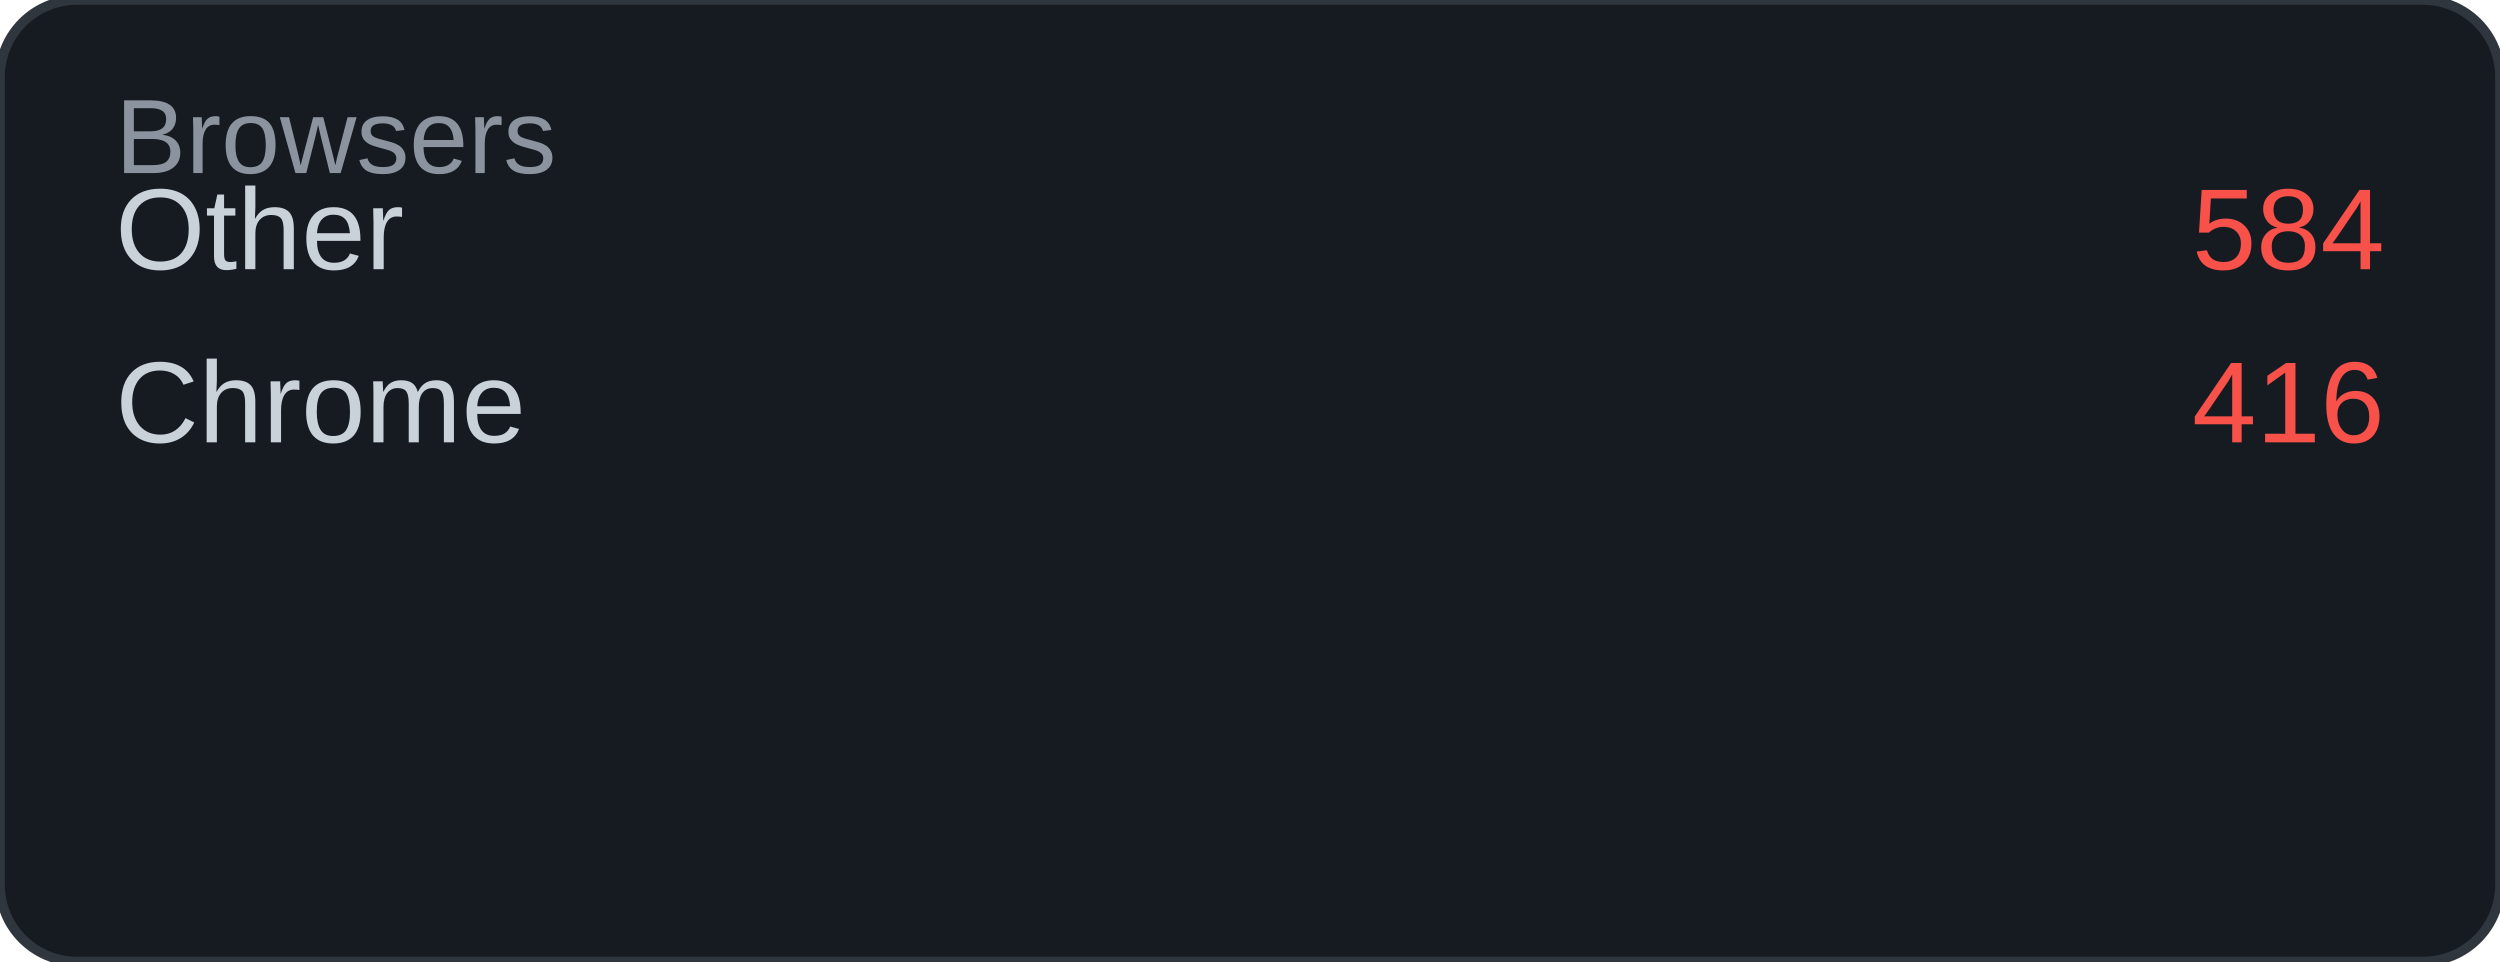
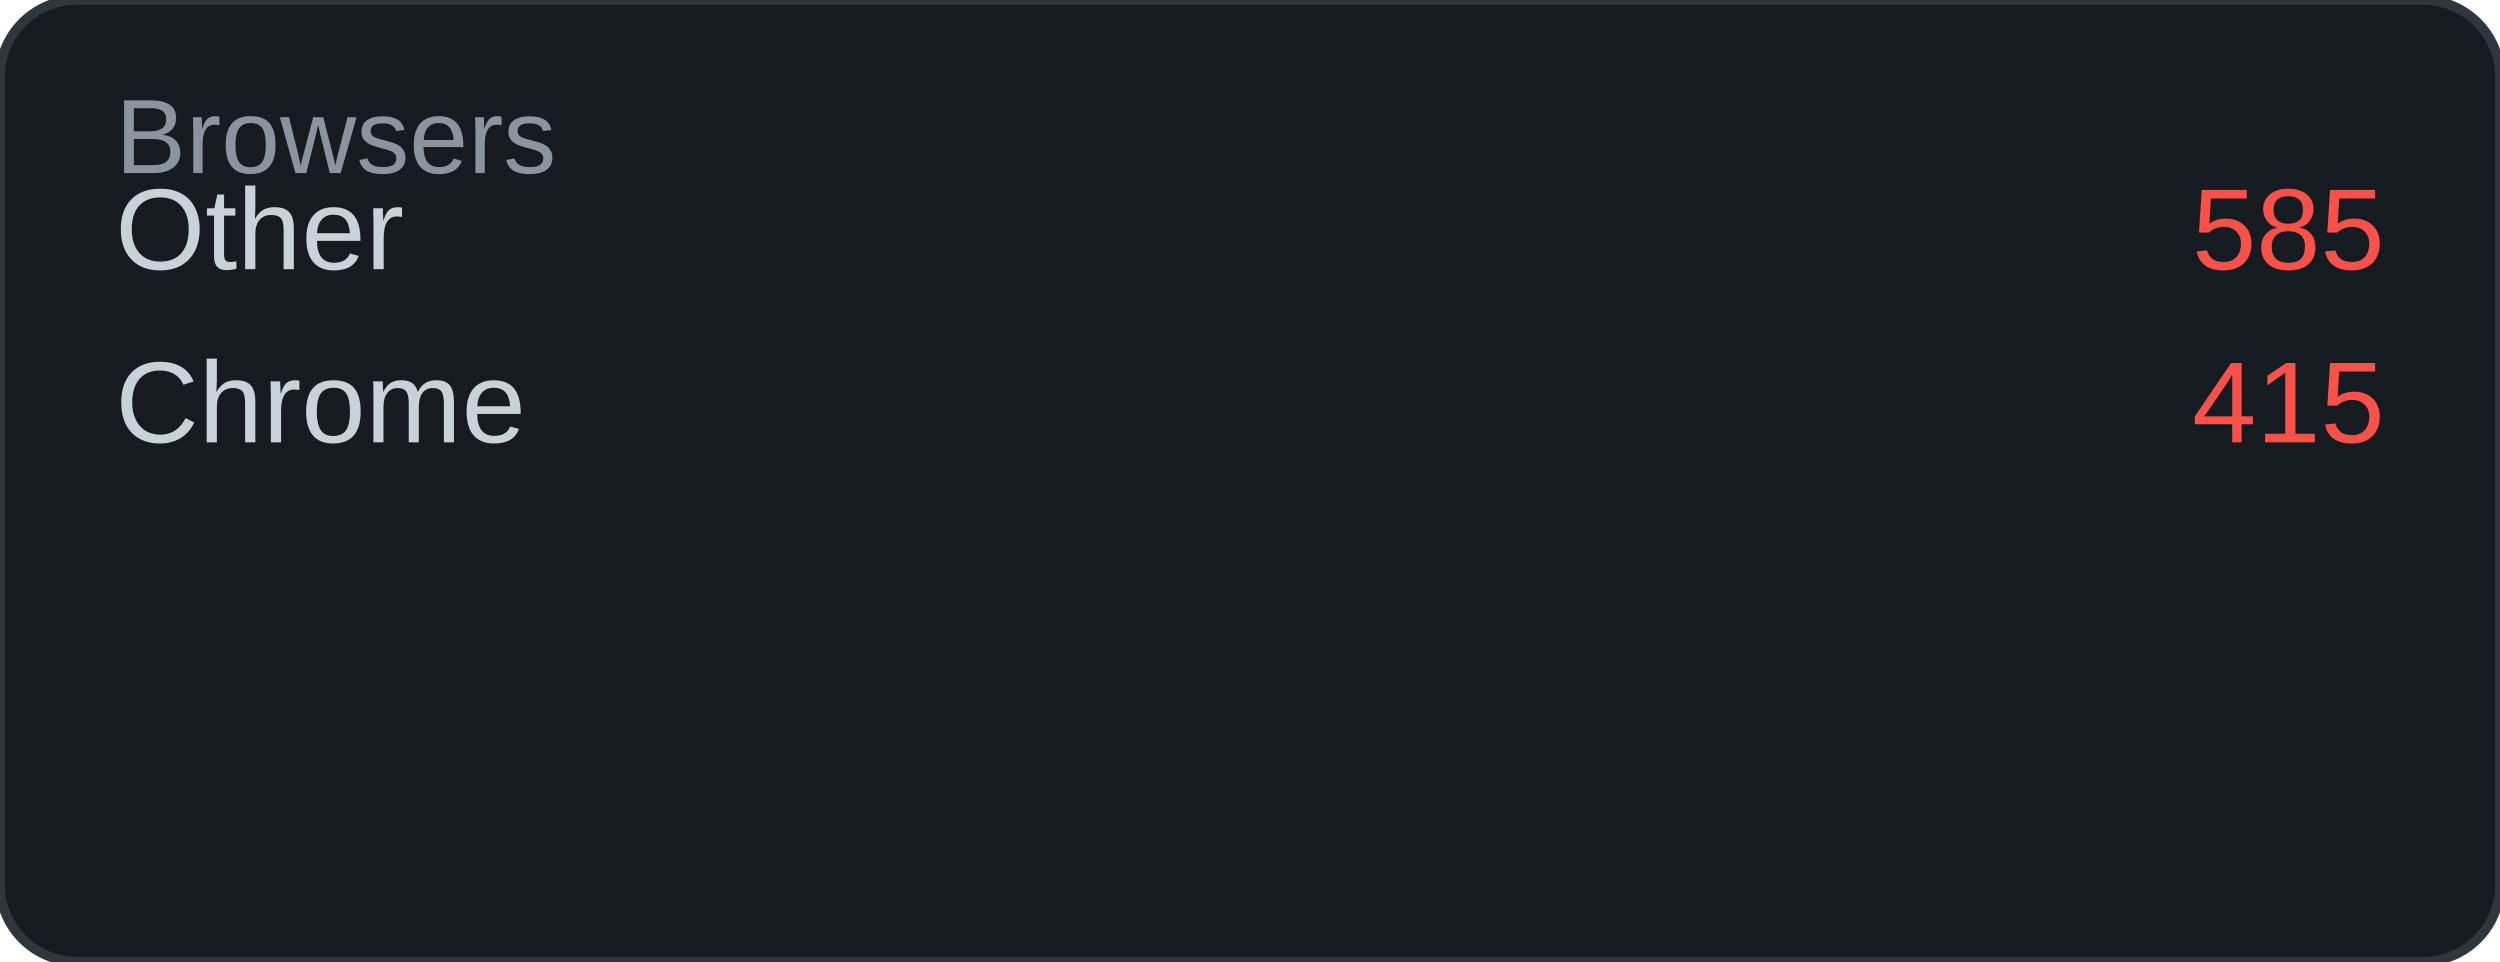
<svg xmlns="http://www.w3.org/2000/svg" width="260" height="100" viewBox="0 0 260 100">
  <rect width="260" height="100" rx="8" fill="#161b22" />
  <rect width="260" height="100" rx="8" fill="none" stroke="#30363d" stroke-width="1" />
  <text x="12" y="18" font-family="Arial, sans-serif" font-size="11" fill="#8b949e">Browsers</text>
  <text x="12" y="28" font-family="Arial, sans-serif" font-size="12" fill="#c9d1d9">Other</text>
-   <text x="248" y="28" font-family="Arial, sans-serif" font-size="12" fill="#f85149" text-anchor="end">584</text>
+   <text x="248" y="28" font-family="Arial, sans-serif" font-size="12" fill="#f85149" text-anchor="end">585</text>
  <text x="12" y="46" font-family="Arial, sans-serif" font-size="12" fill="#c9d1d9">Chrome</text>
-   <text x="248" y="46" font-family="Arial, sans-serif" font-size="12" fill="#f85149" text-anchor="end">416</text>
+   <text x="248" y="46" font-family="Arial, sans-serif" font-size="12" fill="#f85149" text-anchor="end">415</text>
</svg>
